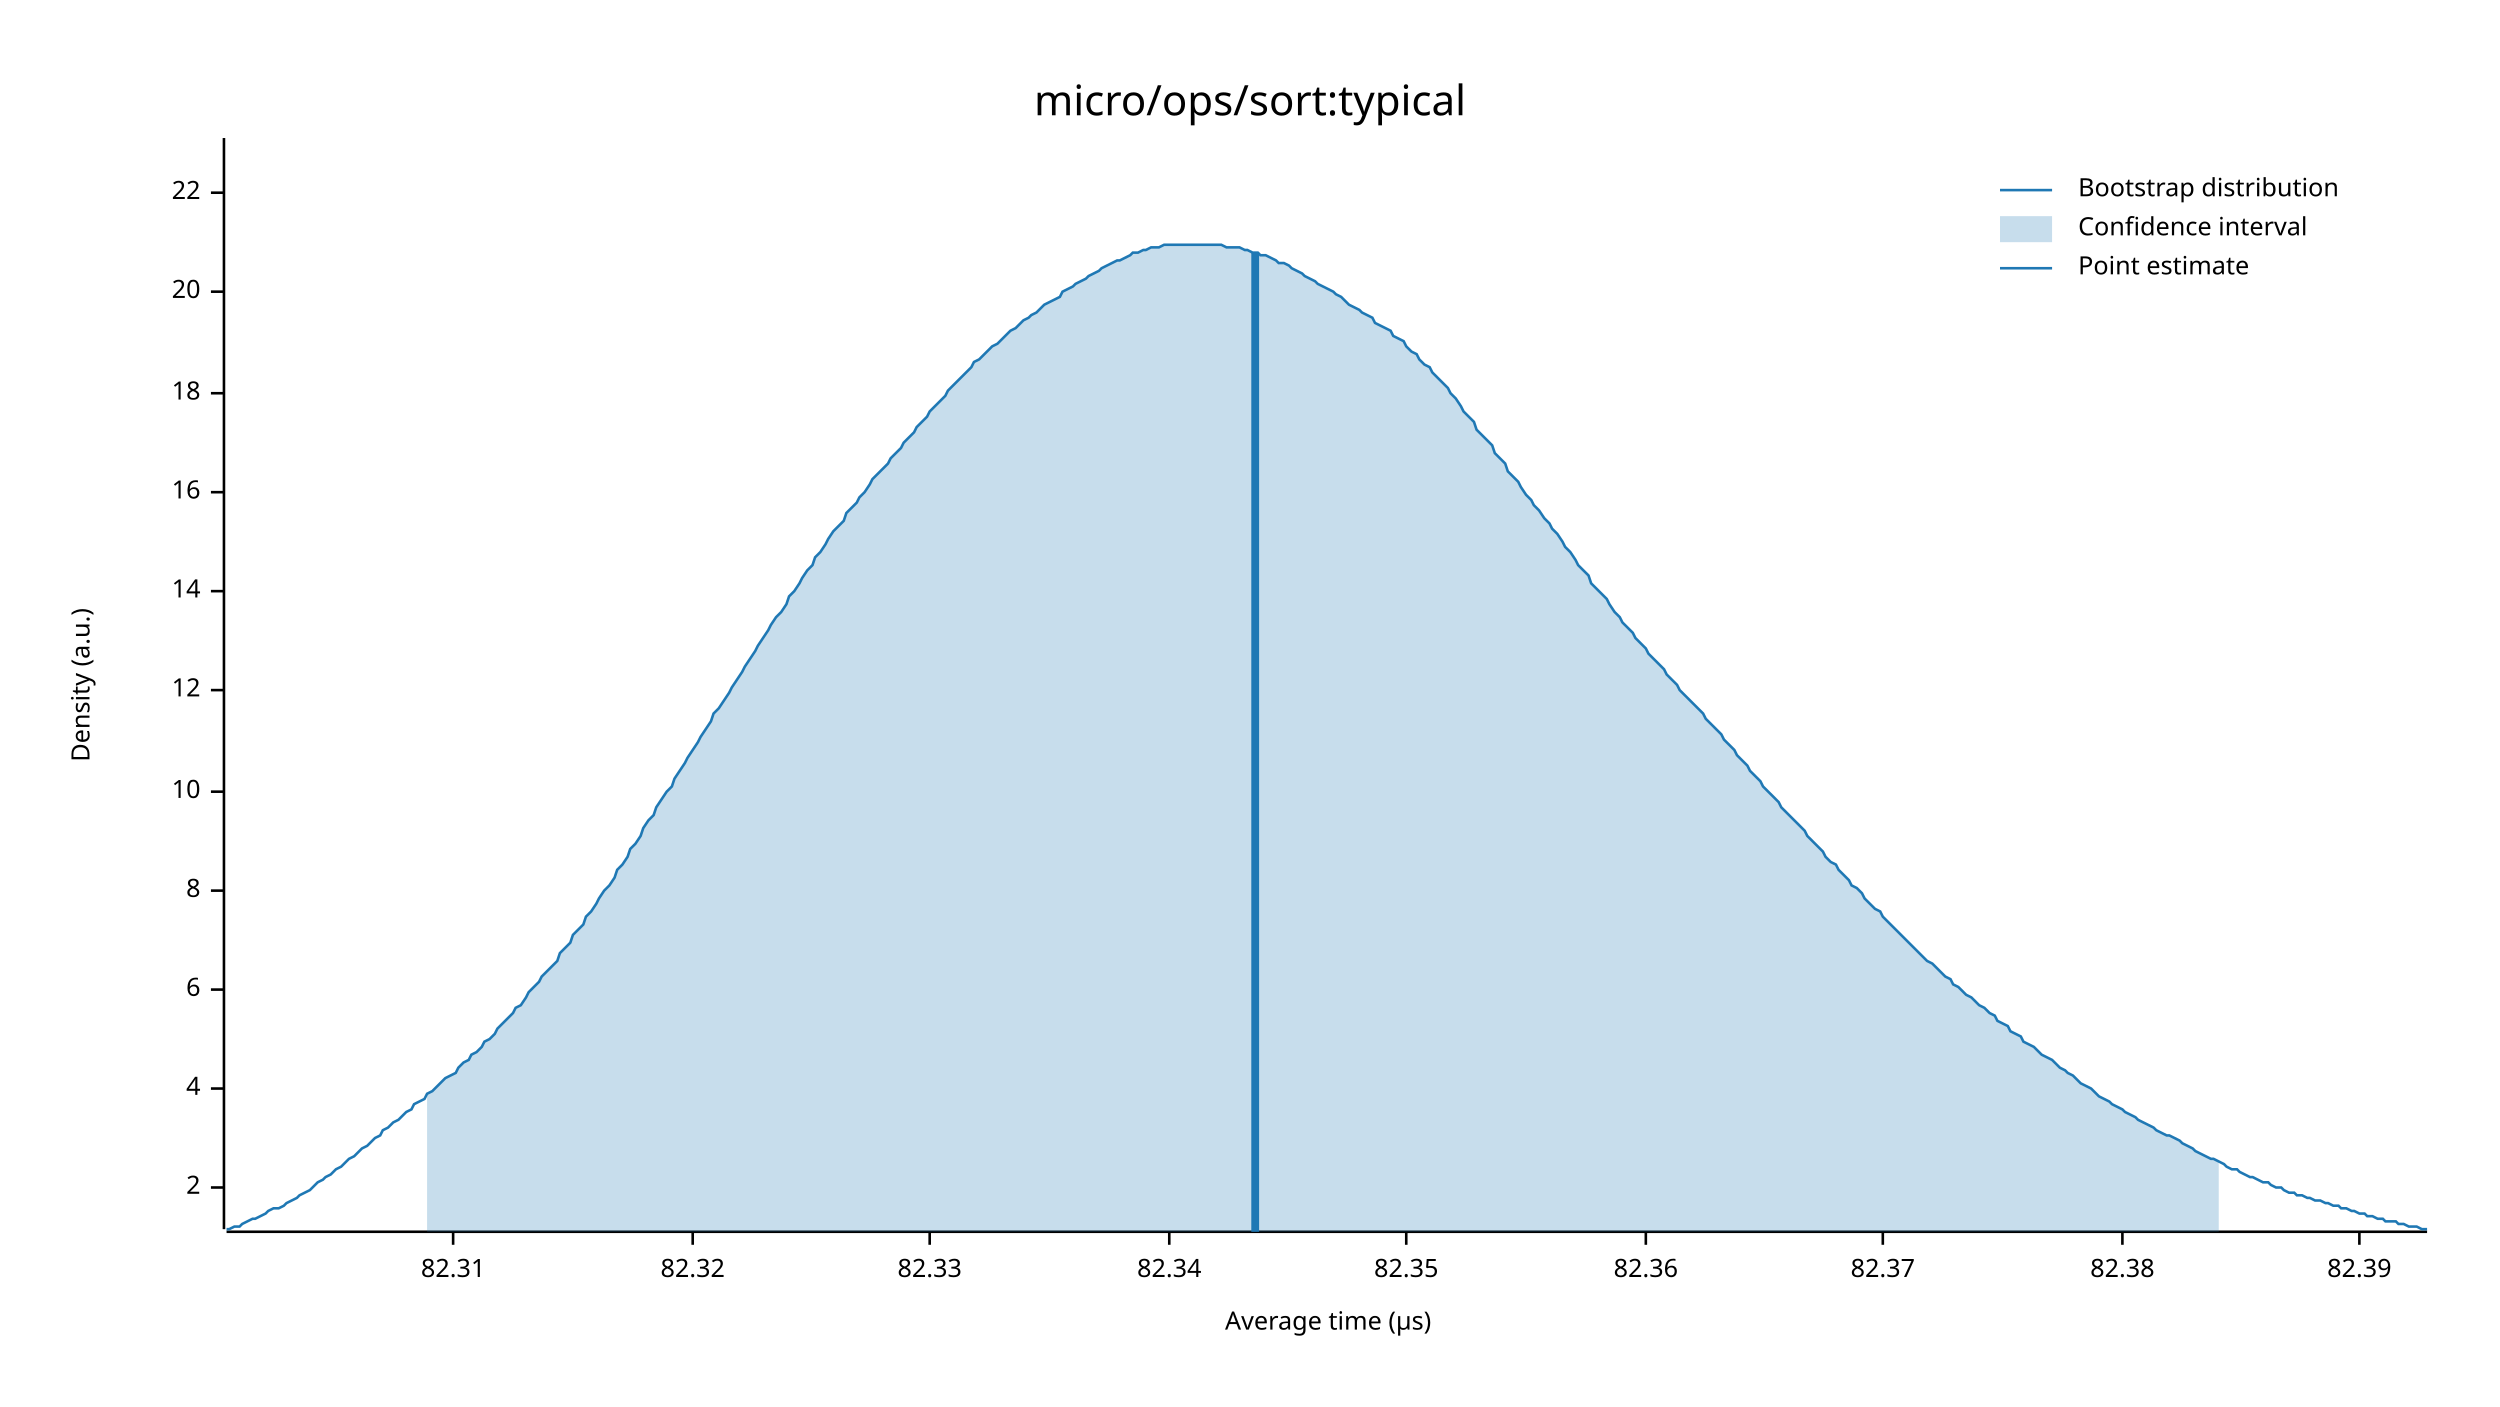
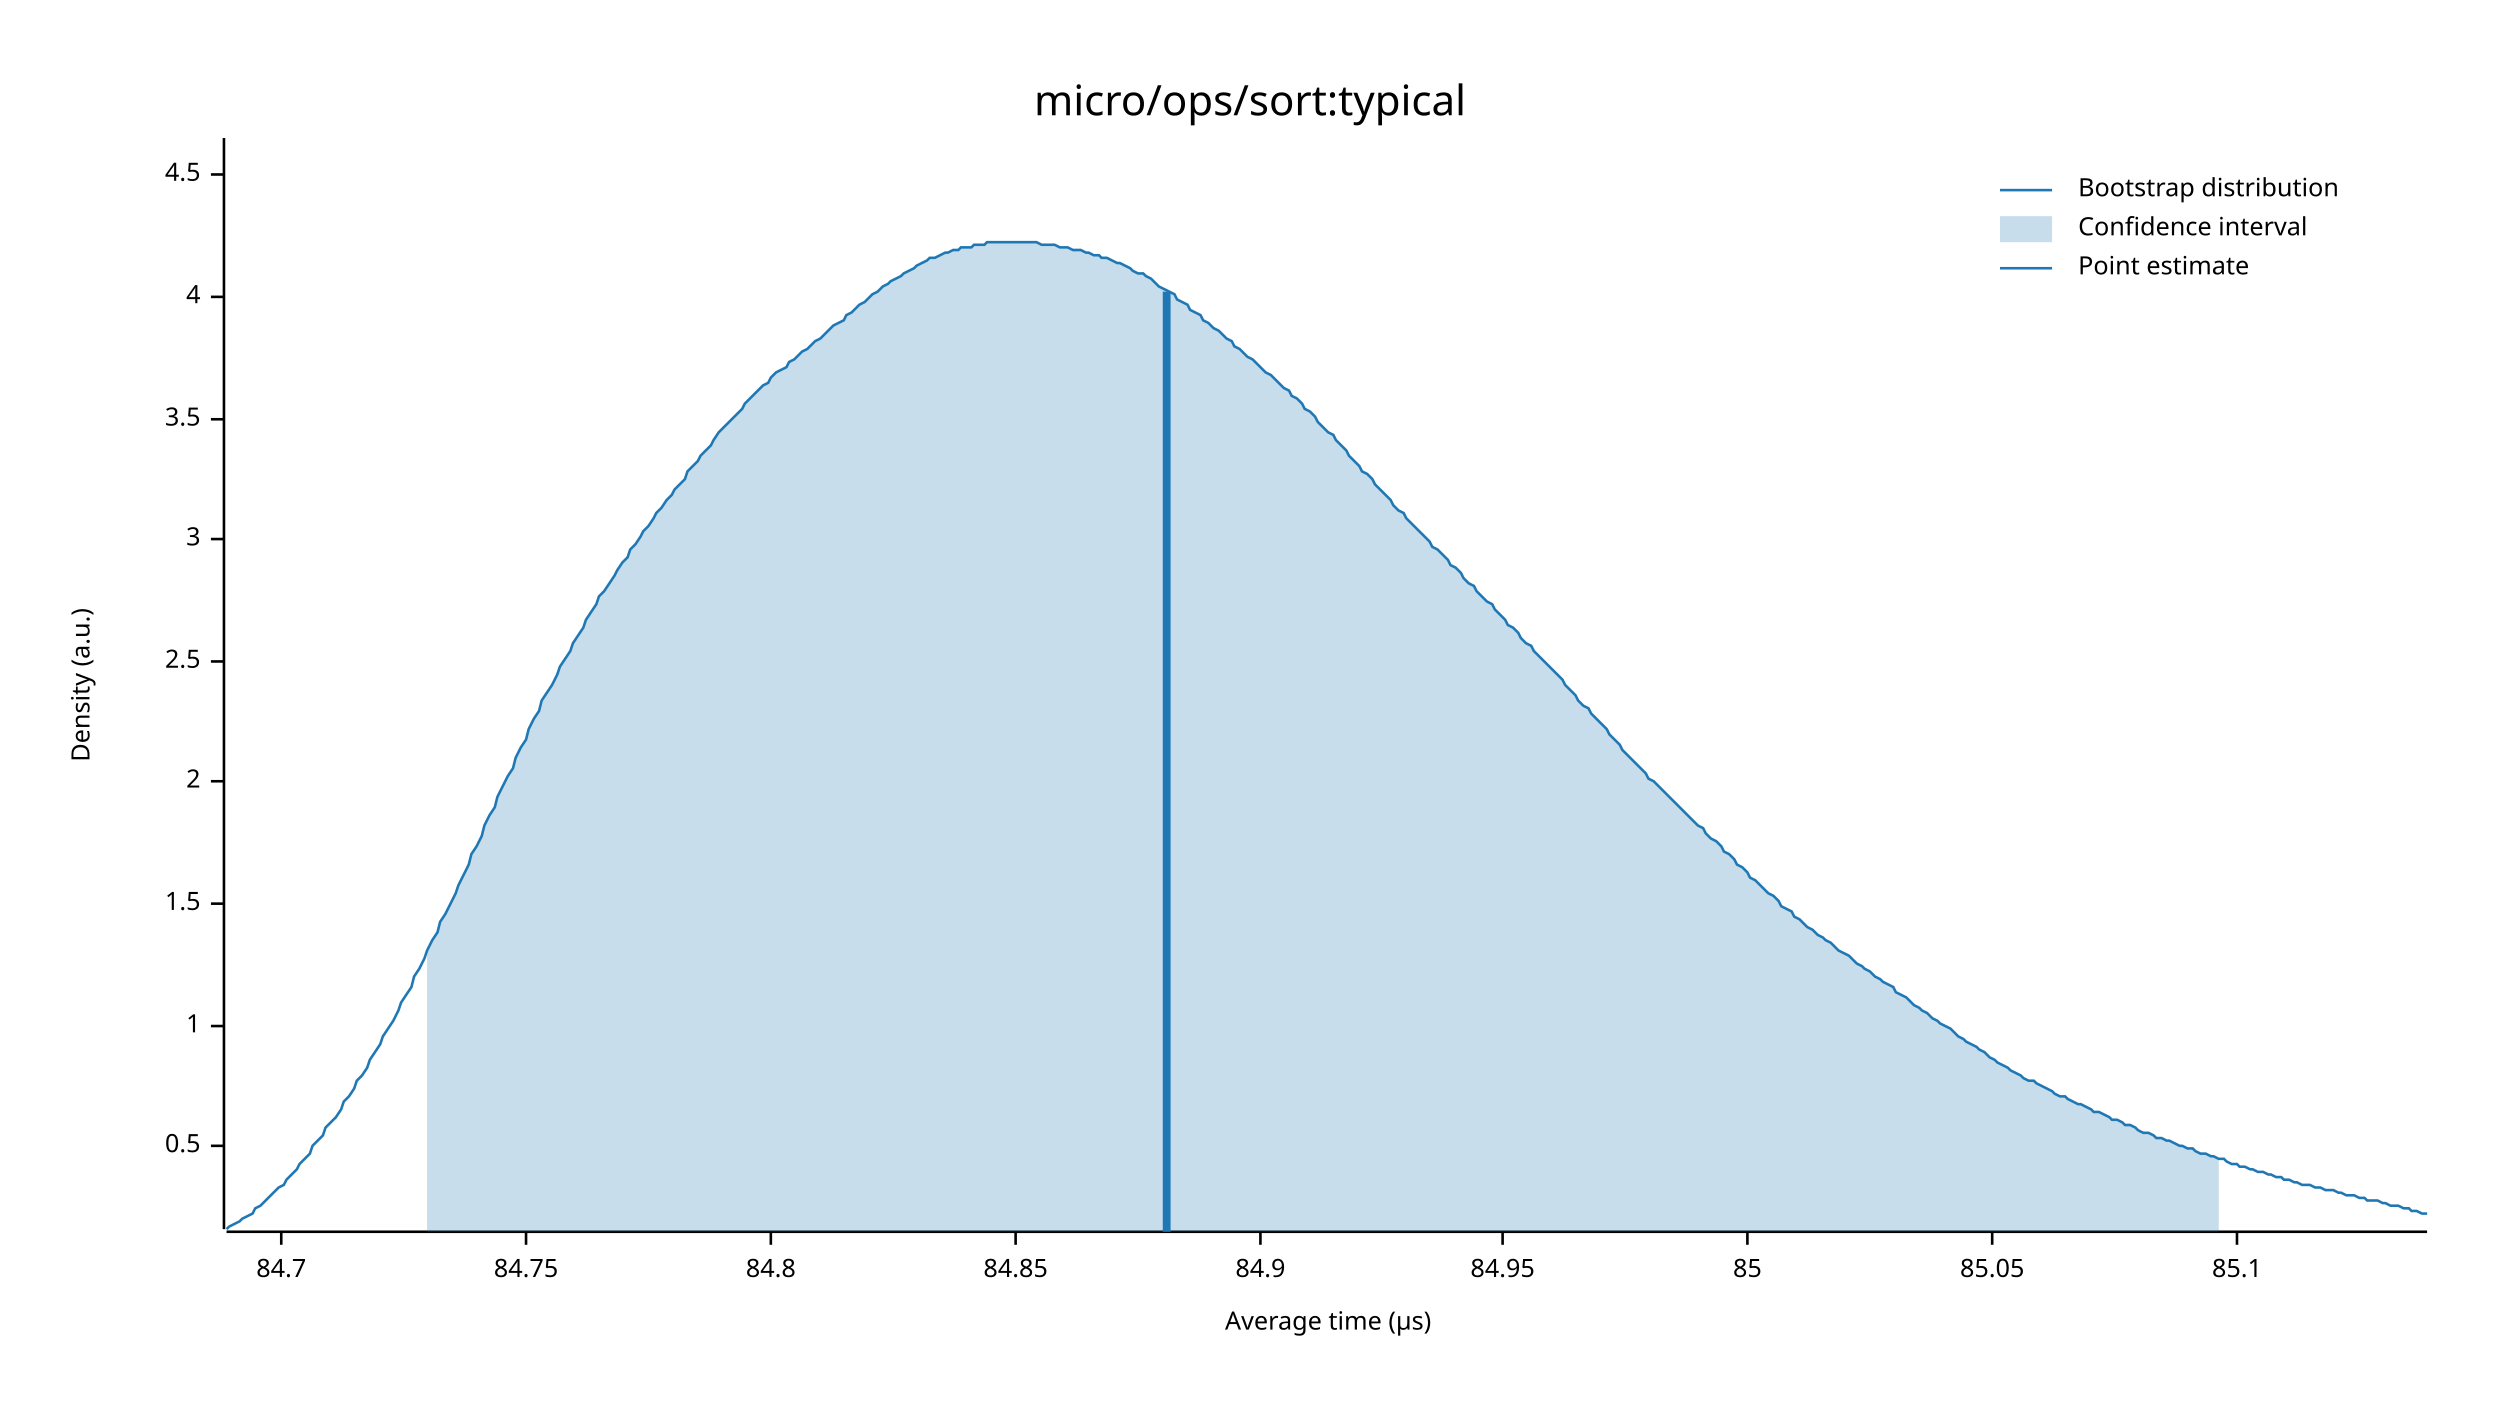
<svg xmlns="http://www.w3.org/2000/svg" width="960" height="540" viewBox="0 0 960 540">
  <text x="480" y="32" dy="0.76em" text-anchor="middle" font-family="sans-serif" font-size="16.129" opacity="1" fill="#000000">
micro/ops/sort:typical
</text>
  <text x="27" y="263" dy="0.76em" text-anchor="middle" font-family="sans-serif" font-size="9.677" opacity="1" fill="#000000" transform="rotate(270, 27, 263)">
Density (a.u.)
</text>
  <text x="510" y="513" dy="-0.5ex" text-anchor="middle" font-family="sans-serif" font-size="9.677" opacity="1" fill="#000000">
Average time (µs)
</text>
  <polyline fill="none" opacity="1" stroke="#000000" stroke-width="1" points="86,53 86,472 " />
-   <text x="77" y="456" dy="0.5ex" text-anchor="end" font-family="sans-serif" font-size="9.677" opacity="1" fill="#000000">
+   <text x="77" y="440" dy="0.5ex" text-anchor="end" font-family="sans-serif" font-size="9.677" opacity="1" fill="#000000">
+ 0.5
+ </text>
+   <polyline fill="none" opacity="1" stroke="#000000" stroke-width="1" points="81,440 86,440 " />
+   <text x="77" y="394" dy="0.5ex" text-anchor="end" font-family="sans-serif" font-size="9.677" opacity="1" fill="#000000">
+ 1
+ </text>
+   <polyline fill="none" opacity="1" stroke="#000000" stroke-width="1" points="81,394 86,394 " />
+   <text x="77" y="347" dy="0.5ex" text-anchor="end" font-family="sans-serif" font-size="9.677" opacity="1" fill="#000000">
+ 1.5
+ </text>
+   <polyline fill="none" opacity="1" stroke="#000000" stroke-width="1" points="81,347 86,347 " />
+   <text x="77" y="300" dy="0.5ex" text-anchor="end" font-family="sans-serif" font-size="9.677" opacity="1" fill="#000000">
2
</text>
-   <polyline fill="none" opacity="1" stroke="#000000" stroke-width="1" points="81,456 86,456 " />
-   <text x="77" y="418" dy="0.5ex" text-anchor="end" font-family="sans-serif" font-size="9.677" opacity="1" fill="#000000">
+   <polyline fill="none" opacity="1" stroke="#000000" stroke-width="1" points="81,300 86,300 " />
+   <text x="77" y="254" dy="0.5ex" text-anchor="end" font-family="sans-serif" font-size="9.677" opacity="1" fill="#000000">
+ 2.5
+ </text>
+   <polyline fill="none" opacity="1" stroke="#000000" stroke-width="1" points="81,254 86,254 " />
+   <text x="77" y="207" dy="0.5ex" text-anchor="end" font-family="sans-serif" font-size="9.677" opacity="1" fill="#000000">
+ 3
+ </text>
+   <polyline fill="none" opacity="1" stroke="#000000" stroke-width="1" points="81,207 86,207 " />
+   <text x="77" y="161" dy="0.5ex" text-anchor="end" font-family="sans-serif" font-size="9.677" opacity="1" fill="#000000">
+ 3.5
+ </text>
+   <polyline fill="none" opacity="1" stroke="#000000" stroke-width="1" points="81,161 86,161 " />
+   <text x="77" y="114" dy="0.5ex" text-anchor="end" font-family="sans-serif" font-size="9.677" opacity="1" fill="#000000">
4
</text>
-   <polyline fill="none" opacity="1" stroke="#000000" stroke-width="1" points="81,418 86,418 " />
-   <text x="77" y="380" dy="0.5ex" text-anchor="end" font-family="sans-serif" font-size="9.677" opacity="1" fill="#000000">
- 6
+   <polyline fill="none" opacity="1" stroke="#000000" stroke-width="1" points="81,114 86,114 " />
+   <text x="77" y="67" dy="0.5ex" text-anchor="end" font-family="sans-serif" font-size="9.677" opacity="1" fill="#000000">
+ 4.5
</text>
-   <polyline fill="none" opacity="1" stroke="#000000" stroke-width="1" points="81,380 86,380 " />
-   <text x="77" y="342" dy="0.5ex" text-anchor="end" font-family="sans-serif" font-size="9.677" opacity="1" fill="#000000">
- 8
+   <polyline fill="none" opacity="1" stroke="#000000" stroke-width="1" points="81,67 86,67 " />
+   <polyline fill="none" opacity="1" stroke="#000000" stroke-width="1" points="87,473 932,473 " />
+   <text x="108" y="483" dy="0.76em" text-anchor="middle" font-family="sans-serif" font-size="9.677" opacity="1" fill="#000000">
+ 84.7
</text>
-   <polyline fill="none" opacity="1" stroke="#000000" stroke-width="1" points="81,342 86,342 " />
-   <text x="77" y="304" dy="0.5ex" text-anchor="end" font-family="sans-serif" font-size="9.677" opacity="1" fill="#000000">
- 10
+   <polyline fill="none" opacity="1" stroke="#000000" stroke-width="1" points="108,473 108,478 " />
+   <text x="202" y="483" dy="0.76em" text-anchor="middle" font-family="sans-serif" font-size="9.677" opacity="1" fill="#000000">
+ 84.75
</text>
-   <polyline fill="none" opacity="1" stroke="#000000" stroke-width="1" points="81,304 86,304 " />
-   <text x="77" y="265" dy="0.5ex" text-anchor="end" font-family="sans-serif" font-size="9.677" opacity="1" fill="#000000">
- 12
+   <polyline fill="none" opacity="1" stroke="#000000" stroke-width="1" points="202,473 202,478 " />
+   <text x="296" y="483" dy="0.76em" text-anchor="middle" font-family="sans-serif" font-size="9.677" opacity="1" fill="#000000">
+ 84.8
</text>
-   <polyline fill="none" opacity="1" stroke="#000000" stroke-width="1" points="81,265 86,265 " />
-   <text x="77" y="227" dy="0.5ex" text-anchor="end" font-family="sans-serif" font-size="9.677" opacity="1" fill="#000000">
- 14
+   <polyline fill="none" opacity="1" stroke="#000000" stroke-width="1" points="296,473 296,478 " />
+   <text x="390" y="483" dy="0.76em" text-anchor="middle" font-family="sans-serif" font-size="9.677" opacity="1" fill="#000000">
+ 84.85
</text>
-   <polyline fill="none" opacity="1" stroke="#000000" stroke-width="1" points="81,227 86,227 " />
-   <text x="77" y="189" dy="0.5ex" text-anchor="end" font-family="sans-serif" font-size="9.677" opacity="1" fill="#000000">
- 16
+   <polyline fill="none" opacity="1" stroke="#000000" stroke-width="1" points="390,473 390,478 " />
+   <text x="484" y="483" dy="0.76em" text-anchor="middle" font-family="sans-serif" font-size="9.677" opacity="1" fill="#000000">
+ 84.9
</text>
-   <polyline fill="none" opacity="1" stroke="#000000" stroke-width="1" points="81,189 86,189 " />
-   <text x="77" y="151" dy="0.5ex" text-anchor="end" font-family="sans-serif" font-size="9.677" opacity="1" fill="#000000">
- 18
+   <polyline fill="none" opacity="1" stroke="#000000" stroke-width="1" points="484,473 484,478 " />
+   <text x="577" y="483" dy="0.76em" text-anchor="middle" font-family="sans-serif" font-size="9.677" opacity="1" fill="#000000">
+ 84.95
</text>
-   <polyline fill="none" opacity="1" stroke="#000000" stroke-width="1" points="81,151 86,151 " />
-   <text x="77" y="112" dy="0.5ex" text-anchor="end" font-family="sans-serif" font-size="9.677" opacity="1" fill="#000000">
- 20
+   <polyline fill="none" opacity="1" stroke="#000000" stroke-width="1" points="577,473 577,478 " />
+   <text x="671" y="483" dy="0.76em" text-anchor="middle" font-family="sans-serif" font-size="9.677" opacity="1" fill="#000000">
+ 85
</text>
-   <polyline fill="none" opacity="1" stroke="#000000" stroke-width="1" points="81,112 86,112 " />
-   <text x="77" y="74" dy="0.5ex" text-anchor="end" font-family="sans-serif" font-size="9.677" opacity="1" fill="#000000">
- 22
+   <polyline fill="none" opacity="1" stroke="#000000" stroke-width="1" points="671,473 671,478 " />
+   <text x="765" y="483" dy="0.76em" text-anchor="middle" font-family="sans-serif" font-size="9.677" opacity="1" fill="#000000">
+ 85.05
</text>
-   <polyline fill="none" opacity="1" stroke="#000000" stroke-width="1" points="81,74 86,74 " />
-   <polyline fill="none" opacity="1" stroke="#000000" stroke-width="1" points="87,473 932,473 " />
-   <text x="174" y="483" dy="0.76em" text-anchor="middle" font-family="sans-serif" font-size="9.677" opacity="1" fill="#000000">
- 82.31
+   <polyline fill="none" opacity="1" stroke="#000000" stroke-width="1" points="765,473 765,478 " />
+   <text x="859" y="483" dy="0.76em" text-anchor="middle" font-family="sans-serif" font-size="9.677" opacity="1" fill="#000000">
+ 85.1
</text>
-   <polyline fill="none" opacity="1" stroke="#000000" stroke-width="1" points="174,473 174,478 " />
-   <text x="266" y="483" dy="0.76em" text-anchor="middle" font-family="sans-serif" font-size="9.677" opacity="1" fill="#000000">
- 82.32
- </text>
-   <polyline fill="none" opacity="1" stroke="#000000" stroke-width="1" points="266,473 266,478 " />
-   <text x="357" y="483" dy="0.76em" text-anchor="middle" font-family="sans-serif" font-size="9.677" opacity="1" fill="#000000">
- 82.33
- </text>
-   <polyline fill="none" opacity="1" stroke="#000000" stroke-width="1" points="357,473 357,478 " />
-   <text x="449" y="483" dy="0.76em" text-anchor="middle" font-family="sans-serif" font-size="9.677" opacity="1" fill="#000000">
- 82.34
- </text>
-   <polyline fill="none" opacity="1" stroke="#000000" stroke-width="1" points="449,473 449,478 " />
-   <text x="540" y="483" dy="0.76em" text-anchor="middle" font-family="sans-serif" font-size="9.677" opacity="1" fill="#000000">
- 82.35
- </text>
-   <polyline fill="none" opacity="1" stroke="#000000" stroke-width="1" points="540,473 540,478 " />
-   <text x="632" y="483" dy="0.76em" text-anchor="middle" font-family="sans-serif" font-size="9.677" opacity="1" fill="#000000">
- 82.36
- </text>
-   <polyline fill="none" opacity="1" stroke="#000000" stroke-width="1" points="632,473 632,478 " />
-   <text x="723" y="483" dy="0.76em" text-anchor="middle" font-family="sans-serif" font-size="9.677" opacity="1" fill="#000000">
- 82.37
- </text>
-   <polyline fill="none" opacity="1" stroke="#000000" stroke-width="1" points="723,473 723,478 " />
-   <text x="815" y="483" dy="0.76em" text-anchor="middle" font-family="sans-serif" font-size="9.677" opacity="1" fill="#000000">
- 82.38
- </text>
-   <polyline fill="none" opacity="1" stroke="#000000" stroke-width="1" points="815,473 815,478 " />
-   <text x="906" y="483" dy="0.76em" text-anchor="middle" font-family="sans-serif" font-size="9.677" opacity="1" fill="#000000">
- 82.39
- </text>
-   <polyline fill="none" opacity="1" stroke="#000000" stroke-width="1" points="906,473 906,478 " />
-   <polyline fill="none" opacity="1" stroke="#1F78B4" stroke-width="1" points="87,472 88,472 90,471 92,471 93,470 95,469 97,468 98,468 100,467 102,466 103,465 105,464 107,464 109,463 110,462 112,461 114,460 115,459 117,458 119,457 120,456 122,454 124,453 125,452 127,451 129,449 131,448 132,447 134,445 136,444 137,443 139,441 141,440 142,439 144,437 146,436 147,434 149,433 151,431 153,430 154,429 156,427 158,426 159,424 161,423 163,422 164,420 166,419 168,417 169,416 171,414 173,413 175,412 176,410 178,408 180,407 181,405 183,404 185,402 186,400 188,399 190,397 191,395 193,393 195,391 197,389 198,387 200,386 202,383 203,381 205,379 207,377 208,375 210,373 212,371 214,369 215,366 217,364 219,362 220,359 222,357 224,355 225,352 227,350 229,347 230,345 232,342 234,340 236,337 237,334 239,332 241,329 242,326 244,324 246,321 247,318 249,315 251,313 252,310 254,307 256,304 258,302 259,299 261,296 263,293 264,291 266,288 268,285 269,283 271,280 273,277 274,274 276,272 278,269 280,266 281,264 283,261 285,258 286,256 288,253 290,250 291,248 293,245 295,242 296,240 298,237 300,235 302,232 303,229 305,227 307,224 308,222 310,219 312,217 313,214 315,212 317,209 318,207 320,204 322,202 324,200 325,197 327,195 329,193 330,191 332,189 334,186 335,184 337,182 339,180 341,178 342,176 344,174 346,172 347,170 349,168 351,166 352,164 354,162 356,160 357,158 359,156 361,154 363,152 364,150 366,148 368,146 369,145 371,143 373,141 374,139 376,138 378,136 379,135 381,133 383,132 385,130 386,129 388,127 390,126 391,125 393,123 395,122 396,121 398,120 400,118 401,117 403,116 405,115 407,114 408,112 410,111 412,110 413,109 415,108 417,107 418,106 420,105 422,104 423,103 425,102 427,101 429,100 430,100 432,99 434,98 435,97 437,97 439,96 440,96 442,95 444,95 445,95 447,94 449,94 451,94 452,94 454,94 456,94 457,94 459,94 461,94 462,94 464,94 466,94 468,94 469,94 471,95 473,95 474,95 476,95 478,96 479,96 481,97 483,97 484,98 486,98 488,99 490,100 491,101 493,101 495,102 496,103 498,104 500,105 501,106 503,107 505,108 506,109 508,110 510,111 512,112 513,113 515,114 517,116 518,117 520,118 522,119 523,120 525,121 527,122 528,124 530,125 532,126 534,127 535,129 537,130 539,131 540,133 542,135 544,136 545,138 547,140 549,141 550,143 552,145 554,147 556,149 557,151 559,153 561,156 562,158 564,160 566,162 567,165 569,167 571,169 573,171 574,174 576,176 578,178 579,181 581,183 583,185 584,187 586,190 588,192 589,194 591,196 593,199 595,201 596,203 598,205 600,208 601,210 603,212 605,215 606,217 608,219 610,221 611,224 613,226 615,228 617,230 618,232 620,235 622,237 623,239 625,241 627,243 628,245 630,247 632,249 633,251 635,253 637,255 639,257 640,259 642,261 644,263 645,265 647,267 649,269 650,270 652,272 654,274 655,276 657,278 659,280 661,282 662,284 664,286 666,288 667,290 669,292 671,294 672,296 674,298 676,300 677,302 679,304 681,306 683,308 684,310 686,312 688,314 689,315 691,317 693,319 694,321 696,323 698,325 700,327 701,329 703,331 705,332 706,334 708,336 710,338 711,340 713,341 715,343 716,345 718,347 720,349 722,350 723,352 725,354 727,356 728,357 730,359 732,361 733,362 735,364 737,366 738,367 740,369 742,370 744,372 745,373 747,375 749,376 750,378 752,379 754,381 755,382 757,383 759,385 760,386 762,387 764,389 766,390 767,392 769,393 771,394 772,396 774,397 776,398 777,400 779,401 781,402 782,403 784,405 786,406 788,407 789,408 791,410 793,411 794,412 796,413 798,415 799,416 801,417 803,418 804,419 806,421 808,422 810,423 811,424 813,425 815,426 816,427 818,428 820,429 821,430 823,431 825,432 827,433 828,434 830,435 832,436 833,436 835,437 837,438 838,439 840,440 842,441 843,442 845,443 847,444 849,445 850,445 852,446 854,447 855,448 857,449 859,449 860,450 862,451 864,452 865,452 867,453 869,454 871,454 872,455 874,456 876,456 877,457 879,458 881,458 882,459 884,459 886,460 887,460 889,461 891,461 893,462 894,462 896,463 898,463 899,464 901,464 903,465 904,465 906,466 908,466 909,467 911,467 913,468 915,468 916,469 918,469 920,469 921,470 923,470 925,471 926,471 928,471 930,472 932,472 " />
-   <polygon opacity="0.25" fill="#1F78B4" points="164,420 166,419 168,417 169,416 171,414 173,413 175,412 176,410 178,408 180,407 181,405 183,404 185,402 186,400 188,399 190,397 191,395 193,393 195,391 197,389 198,387 200,386 202,383 203,381 205,379 207,377 208,375 210,373 212,371 214,369 215,366 217,364 219,362 220,359 222,357 224,355 225,352 227,350 229,347 230,345 232,342 234,340 236,337 237,334 239,332 241,329 242,326 244,324 246,321 247,318 249,315 251,313 252,310 254,307 256,304 258,302 259,299 261,296 263,293 264,291 266,288 268,285 269,283 271,280 273,277 274,274 276,272 278,269 280,266 281,264 283,261 285,258 286,256 288,253 290,250 291,248 293,245 295,242 296,240 298,237 300,235 302,232 303,229 305,227 307,224 308,222 310,219 312,217 313,214 315,212 317,209 318,207 320,204 322,202 324,200 325,197 327,195 329,193 330,191 332,189 334,186 335,184 337,182 339,180 341,178 342,176 344,174 346,172 347,170 349,168 351,166 352,164 354,162 356,160 357,158 359,156 361,154 363,152 364,150 366,148 368,146 369,145 371,143 373,141 374,139 376,138 378,136 379,135 381,133 383,132 385,130 386,129 388,127 390,126 391,125 393,123 395,122 396,121 398,120 400,118 401,117 403,116 405,115 407,114 408,112 410,111 412,110 413,109 415,108 417,107 418,106 420,105 422,104 423,103 425,102 427,101 429,100 430,100 432,99 434,98 435,97 437,97 439,96 440,96 442,95 444,95 445,95 447,94 449,94 451,94 452,94 454,94 456,94 457,94 459,94 461,94 462,94 464,94 466,94 468,94 469,94 471,95 473,95 474,95 476,95 478,96 479,96 481,97 483,97 484,98 486,98 488,99 490,100 491,101 493,101 495,102 496,103 498,104 500,105 501,106 503,107 505,108 506,109 508,110 510,111 512,112 513,113 515,114 517,116 518,117 520,118 522,119 523,120 525,121 527,122 528,124 530,125 532,126 534,127 535,129 537,130 539,131 540,133 542,135 544,136 545,138 547,140 549,141 550,143 552,145 554,147 556,149 557,151 559,153 561,156 562,158 564,160 566,162 567,165 569,167 571,169 573,171 574,174 576,176 578,178 579,181 581,183 583,185 584,187 586,190 588,192 589,194 591,196 593,199 595,201 596,203 598,205 600,208 601,210 603,212 605,215 606,217 608,219 610,221 611,224 613,226 615,228 617,230 618,232 620,235 622,237 623,239 625,241 627,243 628,245 630,247 632,249 633,251 635,253 637,255 639,257 640,259 642,261 644,263 645,265 647,267 649,269 650,270 652,272 654,274 655,276 657,278 659,280 661,282 662,284 664,286 666,288 667,290 669,292 671,294 672,296 674,298 676,300 677,302 679,304 681,306 683,308 684,310 686,312 688,314 689,315 691,317 693,319 694,321 696,323 698,325 700,327 701,329 703,331 705,332 706,334 708,336 710,338 711,340 713,341 715,343 716,345 718,347 720,349 722,350 723,352 725,354 727,356 728,357 730,359 732,361 733,362 735,364 737,366 738,367 740,369 742,370 744,372 745,373 747,375 749,376 750,378 752,379 754,381 755,382 757,383 759,385 760,386 762,387 764,389 766,390 767,392 769,393 771,394 772,396 774,397 776,398 777,400 779,401 781,402 782,403 784,405 786,406 788,407 789,408 791,410 793,411 794,412 796,413 798,415 799,416 801,417 803,418 804,419 806,421 808,422 810,423 811,424 813,425 815,426 816,427 818,428 820,429 821,430 823,431 825,432 827,433 828,434 830,435 832,436 833,436 835,437 837,438 838,439 840,440 842,441 843,442 845,443 847,444 849,445 850,445 852,446 852,473 164,473 " />
-   <polyline fill="none" opacity="1" stroke="#1F78B4" stroke-width="3" points="482,473 482,97 " />
+   <polyline fill="none" opacity="1" stroke="#000000" stroke-width="1" points="859,473 859,478 " />
+   <polyline fill="none" opacity="1" stroke="#1F78B4" stroke-width="1" points="87,472 88,471 90,470 92,469 93,468 95,467 97,466 98,464 100,463 102,461 103,460 105,458 107,456 109,455 110,453 112,451 114,449 115,447 117,445 119,443 120,440 122,438 124,436 125,433 127,431 129,429 131,426 132,423 134,421 136,418 137,415 139,413 141,410 142,407 144,404 146,401 147,398 149,395 151,392 153,388 154,385 156,382 158,379 159,375 161,372 163,368 164,365 166,361 168,358 169,354 171,351 173,347 175,343 176,340 178,336 180,332 181,328 183,325 185,321 186,317 188,313 190,310 191,306 193,302 195,298 197,295 198,291 200,287 202,284 203,280 205,276 207,273 208,269 210,266 212,263 214,259 215,256 217,253 219,250 220,247 222,244 224,241 225,238 227,235 229,232 230,229 232,227 234,224 236,221 237,219 239,216 241,214 242,211 244,209 246,206 247,204 249,202 251,199 252,197 254,195 256,192 258,190 259,188 261,186 263,184 264,181 266,179 268,177 269,175 271,173 273,171 274,169 276,166 278,164 280,162 281,161 283,159 285,157 286,155 288,153 290,151 291,150 293,148 295,147 296,145 298,143 300,142 302,141 303,139 305,138 307,136 308,135 310,134 312,132 313,131 315,130 317,128 318,127 320,125 322,124 324,123 325,121 327,120 329,118 330,117 332,116 334,114 335,113 337,112 339,110 341,109 342,108 344,107 346,106 347,105 349,104 351,103 352,102 354,101 356,100 357,99 359,99 361,98 363,97 364,97 366,96 368,96 369,95 371,95 373,95 374,94 376,94 378,94 379,93 381,93 383,93 385,93 386,93 388,93 390,93 391,93 393,93 395,93 396,93 398,93 400,94 401,94 403,94 405,94 407,95 408,95 410,95 412,96 413,96 415,96 417,97 418,97 420,98 422,98 423,99 425,99 427,100 429,101 430,101 432,102 434,103 435,104 437,105 439,105 440,106 442,107 444,109 445,110 447,111 449,112 451,113 452,115 454,116 456,117 457,119 459,120 461,121 462,123 464,124 466,126 468,127 469,128 471,130 473,131 474,133 476,134 478,136 479,137 481,138 483,140 484,141 486,143 488,144 490,146 491,147 493,149 495,150 496,152 498,153 500,155 501,157 503,158 505,160 506,162 508,164 510,166 512,167 513,169 515,171 517,173 518,175 520,177 522,179 523,181 525,182 527,184 528,186 530,188 532,190 534,192 535,194 537,196 539,197 540,199 542,201 544,203 545,204 547,206 549,208 550,210 552,211 554,213 556,215 557,217 559,218 561,220 562,222 564,224 566,225 567,227 569,229 571,231 573,232 574,234 576,236 578,238 579,240 581,241 583,243 584,245 586,247 588,248 589,250 591,252 593,254 595,256 596,257 598,259 600,261 601,263 603,265 605,267 606,269 608,271 610,272 611,274 613,276 615,278 617,280 618,282 620,284 622,286 623,288 625,290 627,292 628,293 630,295 632,297 633,299 635,300 637,302 639,304 640,305 642,307 644,309 645,310 647,312 649,314 650,315 652,317 654,318 655,320 657,322 659,323 661,325 662,327 664,328 666,330 667,332 669,333 671,335 672,337 674,338 676,340 677,341 679,343 681,344 683,346 684,348 686,349 688,350 689,352 691,353 693,355 694,356 696,357 698,359 700,360 701,361 703,362 705,364 706,365 708,366 710,367 711,368 713,370 715,371 716,372 718,373 720,375 722,376 723,377 725,378 727,379 728,381 730,382 732,383 733,384 735,386 737,387 738,388 740,389 742,391 744,392 745,393 747,394 749,395 750,396 752,398 754,399 755,400 757,401 759,402 760,403 762,404 764,406 766,407 767,408 769,409 771,410 772,411 774,412 776,413 777,414 779,415 781,415 782,416 784,417 786,418 788,419 789,420 791,421 793,421 794,422 796,423 798,424 799,424 801,425 803,426 804,427 806,427 808,428 810,429 811,430 813,430 815,431 816,432 818,432 820,433 821,434 823,435 825,435 827,436 828,437 830,437 832,438 833,438 835,439 837,440 838,440 840,441 842,441 843,442 845,443 847,443 849,444 850,444 852,445 854,445 855,446 857,447 859,447 860,448 862,448 864,449 865,449 867,450 869,450 871,451 872,451 874,452 876,452 877,453 879,453 881,454 882,454 884,455 886,455 887,455 889,456 891,456 893,457 894,457 896,457 898,458 899,458 901,459 903,459 904,459 906,460 908,460 909,461 911,461 913,461 915,462 916,462 918,463 920,463 921,463 923,464 925,464 926,465 928,465 930,466 932,466 " />
+   <polygon opacity="0.25" fill="#1F78B4" points="164,365 166,361 168,358 169,354 171,351 173,347 175,343 176,340 178,336 180,332 181,328 183,325 185,321 186,317 188,313 190,310 191,306 193,302 195,298 197,295 198,291 200,287 202,284 203,280 205,276 207,273 208,269 210,266 212,263 214,259 215,256 217,253 219,250 220,247 222,244 224,241 225,238 227,235 229,232 230,229 232,227 234,224 236,221 237,219 239,216 241,214 242,211 244,209 246,206 247,204 249,202 251,199 252,197 254,195 256,192 258,190 259,188 261,186 263,184 264,181 266,179 268,177 269,175 271,173 273,171 274,169 276,166 278,164 280,162 281,161 283,159 285,157 286,155 288,153 290,151 291,150 293,148 295,147 296,145 298,143 300,142 302,141 303,139 305,138 307,136 308,135 310,134 312,132 313,131 315,130 317,128 318,127 320,125 322,124 324,123 325,121 327,120 329,118 330,117 332,116 334,114 335,113 337,112 339,110 341,109 342,108 344,107 346,106 347,105 349,104 351,103 352,102 354,101 356,100 357,99 359,99 361,98 363,97 364,97 366,96 368,96 369,95 371,95 373,95 374,94 376,94 378,94 379,93 381,93 383,93 385,93 386,93 388,93 390,93 391,93 393,93 395,93 396,93 398,93 400,94 401,94 403,94 405,94 407,95 408,95 410,95 412,96 413,96 415,96 417,97 418,97 420,98 422,98 423,99 425,99 427,100 429,101 430,101 432,102 434,103 435,104 437,105 439,105 440,106 442,107 444,109 445,110 447,111 449,112 451,113 452,115 454,116 456,117 457,119 459,120 461,121 462,123 464,124 466,126 468,127 469,128 471,130 473,131 474,133 476,134 478,136 479,137 481,138 483,140 484,141 486,143 488,144 490,146 491,147 493,149 495,150 496,152 498,153 500,155 501,157 503,158 505,160 506,162 508,164 510,166 512,167 513,169 515,171 517,173 518,175 520,177 522,179 523,181 525,182 527,184 528,186 530,188 532,190 534,192 535,194 537,196 539,197 540,199 542,201 544,203 545,204 547,206 549,208 550,210 552,211 554,213 556,215 557,217 559,218 561,220 562,222 564,224 566,225 567,227 569,229 571,231 573,232 574,234 576,236 578,238 579,240 581,241 583,243 584,245 586,247 588,248 589,250 591,252 593,254 595,256 596,257 598,259 600,261 601,263 603,265 605,267 606,269 608,271 610,272 611,274 613,276 615,278 617,280 618,282 620,284 622,286 623,288 625,290 627,292 628,293 630,295 632,297 633,299 635,300 637,302 639,304 640,305 642,307 644,309 645,310 647,312 649,314 650,315 652,317 654,318 655,320 657,322 659,323 661,325 662,327 664,328 666,330 667,332 669,333 671,335 672,337 674,338 676,340 677,341 679,343 681,344 683,346 684,348 686,349 688,350 689,352 691,353 693,355 694,356 696,357 698,359 700,360 701,361 703,362 705,364 706,365 708,366 710,367 711,368 713,370 715,371 716,372 718,373 720,375 722,376 723,377 725,378 727,379 728,381 730,382 732,383 733,384 735,386 737,387 738,388 740,389 742,391 744,392 745,393 747,394 749,395 750,396 752,398 754,399 755,400 757,401 759,402 760,403 762,404 764,406 766,407 767,408 769,409 771,410 772,411 774,412 776,413 777,414 779,415 781,415 782,416 784,417 786,418 788,419 789,420 791,421 793,421 794,422 796,423 798,424 799,424 801,425 803,426 804,427 806,427 808,428 810,429 811,430 813,430 815,431 816,432 818,432 820,433 821,434 823,435 825,435 827,436 828,437 830,437 832,438 833,438 835,439 837,440 838,440 840,441 842,441 843,442 845,443 847,443 849,444 850,444 852,445 852,473 164,473 " />
+   <polyline fill="none" opacity="1" stroke="#1F78B4" stroke-width="3" points="448,473 448,112 " />
  <text x="798" y="68" dy="0.76em" text-anchor="start" font-family="sans-serif" font-size="9.677" opacity="1" fill="#000000">
Bootstrap distribution
</text>
  <text x="798" y="83" dy="0.76em" text-anchor="start" font-family="sans-serif" font-size="9.677" opacity="1" fill="#000000">
Confidence interval
</text>
  <text x="798" y="98" dy="0.76em" text-anchor="start" font-family="sans-serif" font-size="9.677" opacity="1" fill="#000000">
Point estimate
</text>
  <polyline fill="none" opacity="1" stroke="#1F78B4" stroke-width="1" points="768,73 788,73 " />
  <rect x="768" y="83" width="20" height="10" opacity="0.25" fill="#1F78B4" stroke="none" />
  <polyline fill="none" opacity="1" stroke="#1F78B4" stroke-width="1" points="768,103 788,103 " />
</svg>
